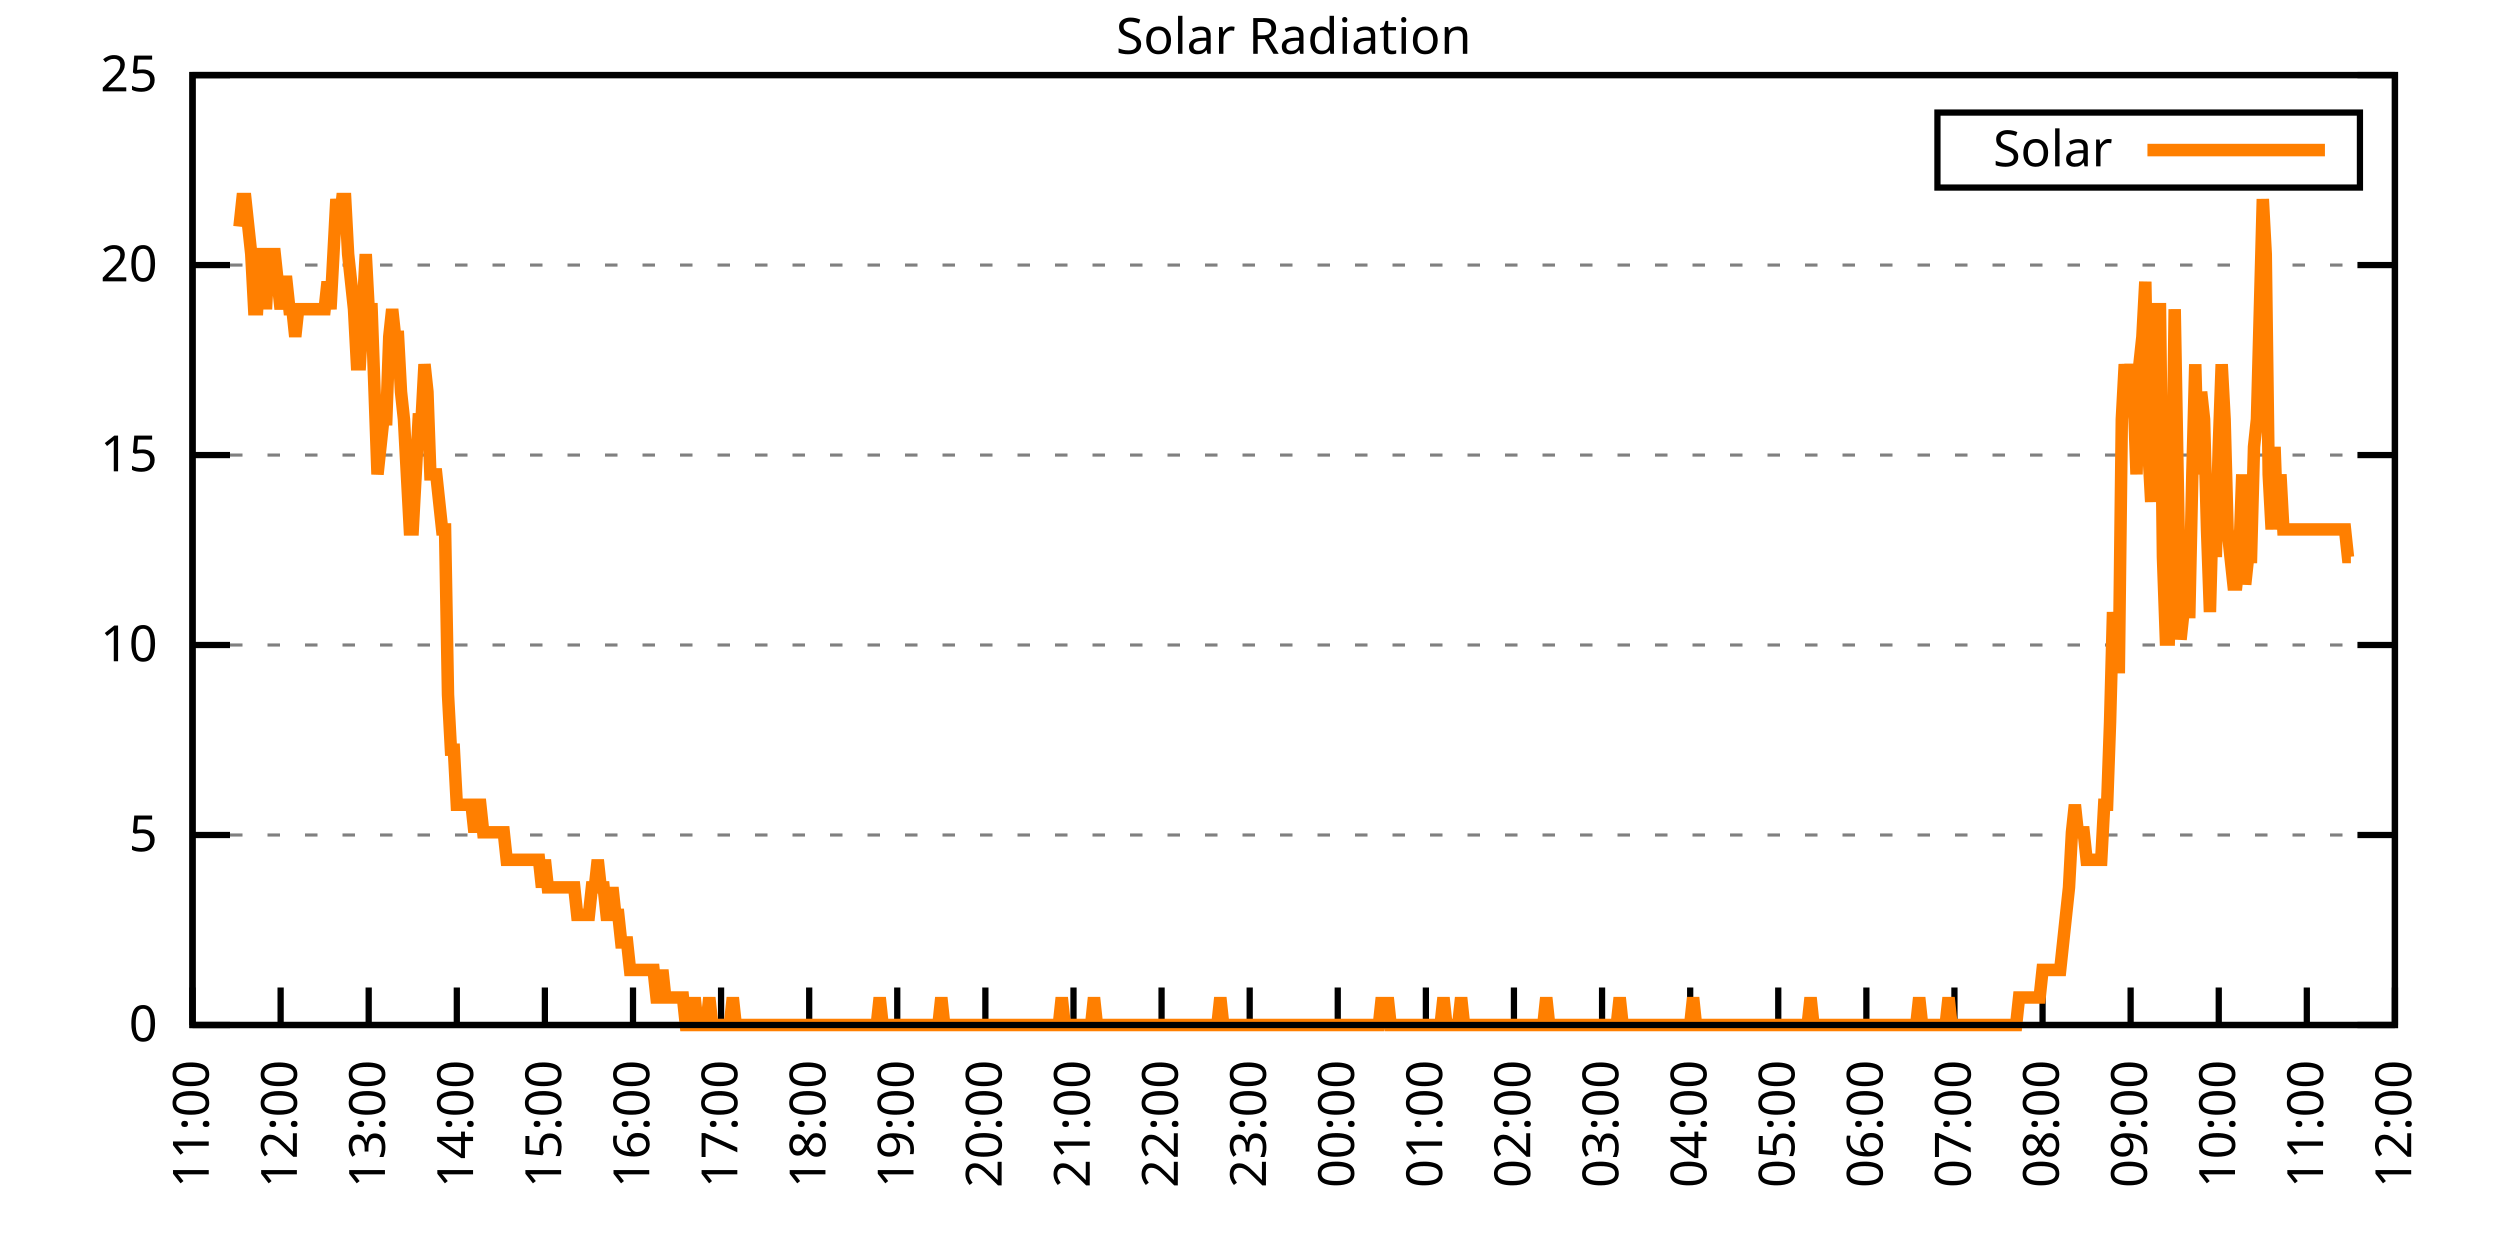
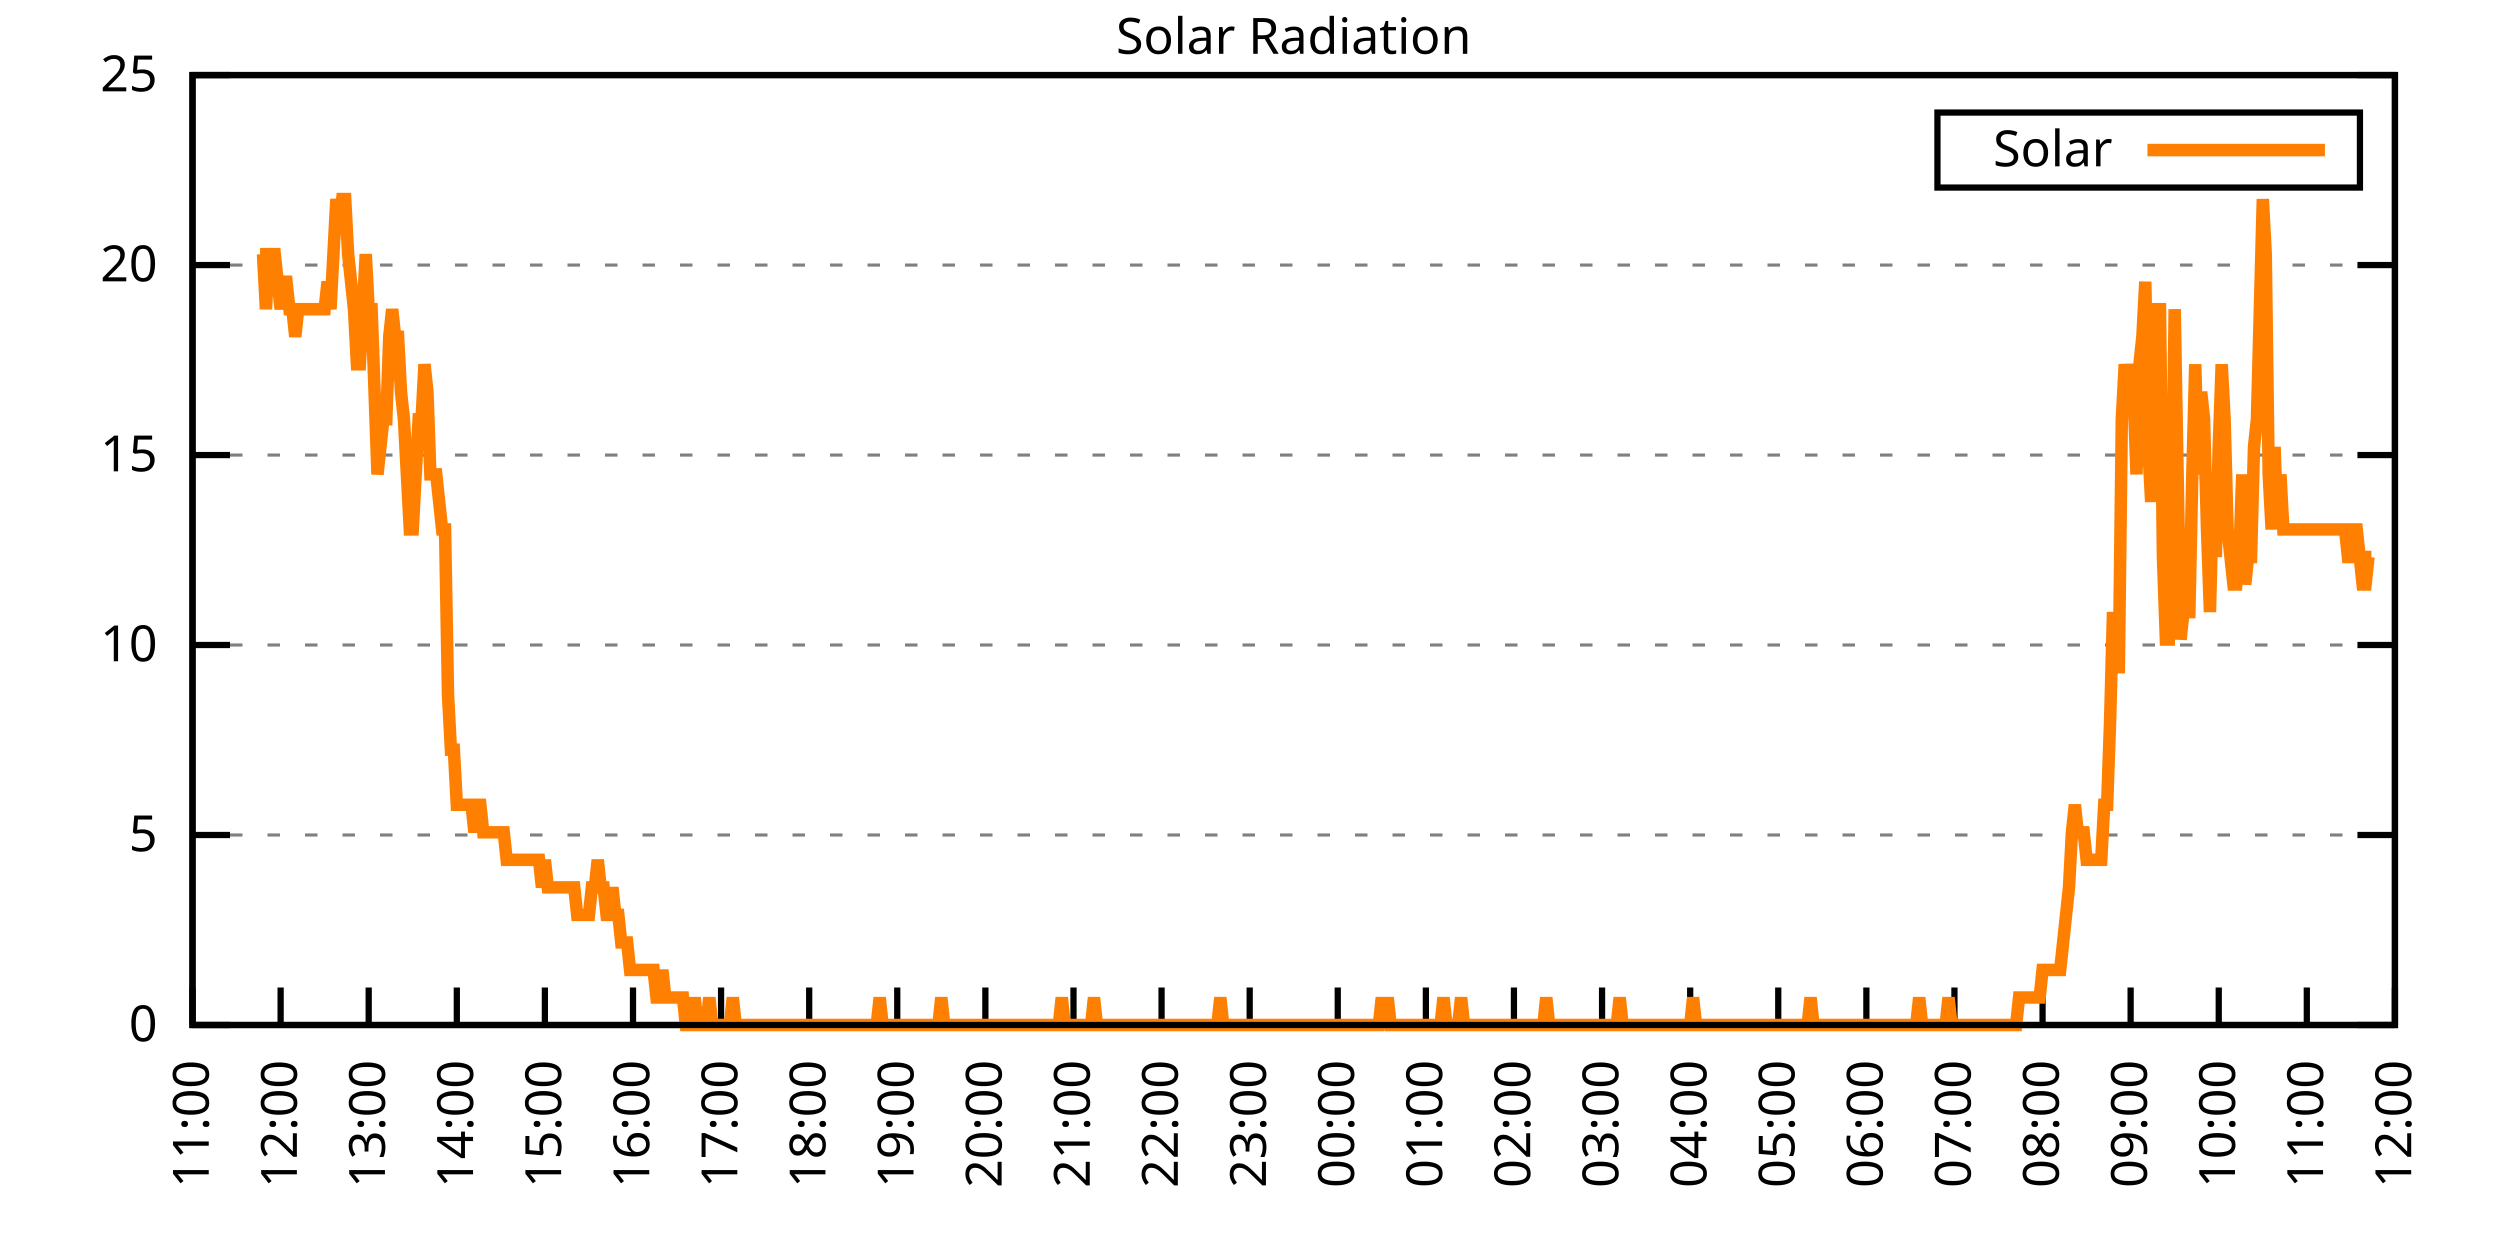
<svg xmlns="http://www.w3.org/2000/svg" xmlns:xlink="http://www.w3.org/1999/xlink" width="400" height="200" viewBox="0 0 400 200">
  <g id="gnuplot_canvas">
    <rect x="0" y="0" width="400" height="200" fill="none" />
    <defs>
      <circle id="gpDot" r="0.5" stroke-width="0.5" stroke="currentColor" />
      <path id="gpPt0" stroke-width="0.333" stroke="currentColor" d="M-1,0 h2 M0,-1 v2" />
      <path id="gpPt1" stroke-width="0.333" stroke="currentColor" d="M-1,-1 L1,1 M1,-1 L-1,1" />
      <path id="gpPt2" stroke-width="0.333" stroke="currentColor" d="M-1,0 L1,0 M0,-1 L0,1 M-1,-1 L1,1 M-1,1 L1,-1" />
      <rect id="gpPt3" stroke-width="0.333" stroke="currentColor" x="-1" y="-1" width="2" height="2" />
      <rect id="gpPt4" stroke-width="0.333" stroke="currentColor" fill="currentColor" x="-1" y="-1" width="2" height="2" />
      <circle id="gpPt5" stroke-width="0.333" stroke="currentColor" cx="0" cy="0" r="1" />
      <use xlink:href="#gpPt5" id="gpPt6" fill="currentColor" stroke="none" />
      <path id="gpPt7" stroke-width="0.333" stroke="currentColor" d="M0,-1.33 L-1.33,0.67 L1.33,0.67 z" />
      <use xlink:href="#gpPt7" id="gpPt8" fill="currentColor" stroke="none" />
      <use xlink:href="#gpPt7" id="gpPt9" stroke="currentColor" transform="rotate(180)" />
      <use xlink:href="#gpPt9" id="gpPt10" fill="currentColor" stroke="none" />
      <use xlink:href="#gpPt3" id="gpPt11" stroke="currentColor" transform="rotate(45)" />
      <use xlink:href="#gpPt11" id="gpPt12" fill="currentColor" stroke="none" />
      <path id="gpPt13" stroke-width="0.333" stroke="currentColor" d="M0,1.330 L1.265,0.411 L0.782,-1.067 L-0.782,-1.076 L-1.265,0.411 z" />
      <use xlink:href="#gpPt13" id="gpPt14" fill="currentColor" stroke="none" />
      <filter id="textbox" filterUnits="objectBoundingBox" x="0" y="0" height="1" width="1">
        <feFlood flood-color="white" flood-opacity="1" result="bgnd" />
        <feComposite in="SourceGraphic" in2="bgnd" operator="atop" />
      </filter>
      <filter id="greybox" filterUnits="objectBoundingBox" x="0" y="0" height="1" width="1">
        <feFlood flood-color="lightgrey" flood-opacity="1" result="grey" />
        <feComposite in="SourceGraphic" in2="grey" operator="atop" />
      </filter>
    </defs>
    <g fill="none" color="white" stroke="currentColor" stroke-width="1.00" stroke-linecap="butt" stroke-linejoin="miter">
</g>
    <g fill="none" color="black" stroke="currentColor" stroke-width="1.00" stroke-linecap="butt" stroke-linejoin="miter">
      <g stroke="none" shape-rendering="crispEdges">
        <polygon fill="rgb(255, 255, 255)" points="30.80,164.00 383.18,164.00 383.18,12.02 30.80,12.02 " />
      </g>
    </g>
    <g fill="none" color="black" stroke="currentColor" stroke-width="1.00" stroke-linecap="butt" stroke-linejoin="miter">
</g>
    <g fill="none" color="black" stroke="black" stroke-width="0.50" stroke-linecap="butt" stroke-linejoin="miter">
</g>
    <g fill="none" color="gray" stroke="currentColor" stroke-width="0.50" stroke-linecap="butt" stroke-linejoin="miter">
      <path stroke="gray" stroke-dasharray="2,4" class="gridline" d="M30.80,164.00 L383.19,164.00  " />
    </g>
    <g fill="none" color="gray" stroke="gray" stroke-width="1.00" stroke-linecap="butt" stroke-linejoin="miter">
</g>
    <g fill="none" color="black" stroke="currentColor" stroke-width="1.00" stroke-linecap="butt" stroke-linejoin="miter">
      <path stroke="black" d="M30.80,164.00 L36.80,164.00 M383.19,164.00 L377.19,164.00  " />
      <g transform="translate(25.20,166.60)" stroke="none" fill="black" font-family="Sans" font-size="8.00" text-anchor="end">
        <text>
          <tspan font-family="Sans"> 0</tspan>
        </text>
      </g>
    </g>
    <g fill="none" color="black" stroke="currentColor" stroke-width="1.00" stroke-linecap="butt" stroke-linejoin="miter">
</g>
    <g fill="none" color="black" stroke="black" stroke-width="0.50" stroke-linecap="butt" stroke-linejoin="miter">
</g>
    <g fill="none" color="gray" stroke="currentColor" stroke-width="0.50" stroke-linecap="butt" stroke-linejoin="miter">
      <path stroke="gray" stroke-dasharray="2,4" class="gridline" d="M30.80,133.60 L383.19,133.60  " />
    </g>
    <g fill="none" color="gray" stroke="gray" stroke-width="1.00" stroke-linecap="butt" stroke-linejoin="miter">
</g>
    <g fill="none" color="black" stroke="currentColor" stroke-width="1.00" stroke-linecap="butt" stroke-linejoin="miter">
      <path stroke="black" d="M30.80,133.60 L36.80,133.60 M383.19,133.60 L377.19,133.60  " />
      <g transform="translate(25.20,136.20)" stroke="none" fill="black" font-family="Sans" font-size="8.00" text-anchor="end">
        <text>
          <tspan font-family="Sans"> 5</tspan>
        </text>
      </g>
    </g>
    <g fill="none" color="black" stroke="currentColor" stroke-width="1.00" stroke-linecap="butt" stroke-linejoin="miter">
</g>
    <g fill="none" color="black" stroke="black" stroke-width="0.50" stroke-linecap="butt" stroke-linejoin="miter">
</g>
    <g fill="none" color="gray" stroke="currentColor" stroke-width="0.50" stroke-linecap="butt" stroke-linejoin="miter">
      <path stroke="gray" stroke-dasharray="2,4" class="gridline" d="M30.80,103.20 L383.19,103.20  " />
    </g>
    <g fill="none" color="gray" stroke="gray" stroke-width="1.00" stroke-linecap="butt" stroke-linejoin="miter">
</g>
    <g fill="none" color="black" stroke="currentColor" stroke-width="1.00" stroke-linecap="butt" stroke-linejoin="miter">
      <path stroke="black" d="M30.80,103.20 L36.80,103.20 M383.19,103.20 L377.19,103.20  " />
      <g transform="translate(25.20,105.80)" stroke="none" fill="black" font-family="Sans" font-size="8.00" text-anchor="end">
        <text>
          <tspan font-family="Sans"> 10</tspan>
        </text>
      </g>
    </g>
    <g fill="none" color="black" stroke="currentColor" stroke-width="1.00" stroke-linecap="butt" stroke-linejoin="miter">
</g>
    <g fill="none" color="black" stroke="black" stroke-width="0.50" stroke-linecap="butt" stroke-linejoin="miter">
</g>
    <g fill="none" color="gray" stroke="currentColor" stroke-width="0.50" stroke-linecap="butt" stroke-linejoin="miter">
      <path stroke="gray" stroke-dasharray="2,4" class="gridline" d="M30.80,72.81 L383.19,72.81  " />
    </g>
    <g fill="none" color="gray" stroke="gray" stroke-width="1.00" stroke-linecap="butt" stroke-linejoin="miter">
</g>
    <g fill="none" color="black" stroke="currentColor" stroke-width="1.00" stroke-linecap="butt" stroke-linejoin="miter">
      <path stroke="black" d="M30.80,72.81 L36.80,72.81 M383.19,72.81 L377.19,72.81  " />
      <g transform="translate(25.20,75.41)" stroke="none" fill="black" font-family="Sans" font-size="8.00" text-anchor="end">
        <text>
          <tspan font-family="Sans"> 15</tspan>
        </text>
      </g>
    </g>
    <g fill="none" color="black" stroke="currentColor" stroke-width="1.00" stroke-linecap="butt" stroke-linejoin="miter">
</g>
    <g fill="none" color="black" stroke="black" stroke-width="0.50" stroke-linecap="butt" stroke-linejoin="miter">
</g>
    <g fill="none" color="gray" stroke="currentColor" stroke-width="0.50" stroke-linecap="butt" stroke-linejoin="miter">
      <path stroke="gray" stroke-dasharray="2,4" class="gridline" d="M30.80,42.41 L383.19,42.41  " />
    </g>
    <g fill="none" color="gray" stroke="gray" stroke-width="1.00" stroke-linecap="butt" stroke-linejoin="miter">
</g>
    <g fill="none" color="black" stroke="currentColor" stroke-width="1.00" stroke-linecap="butt" stroke-linejoin="miter">
      <path stroke="black" d="M30.80,42.41 L36.80,42.41 M383.19,42.41 L377.19,42.41  " />
      <g transform="translate(25.20,45.01)" stroke="none" fill="black" font-family="Sans" font-size="8.00" text-anchor="end">
        <text>
          <tspan font-family="Sans"> 20</tspan>
        </text>
      </g>
    </g>
    <g fill="none" color="black" stroke="currentColor" stroke-width="1.00" stroke-linecap="butt" stroke-linejoin="miter">
</g>
    <g fill="none" color="black" stroke="black" stroke-width="0.50" stroke-linecap="butt" stroke-linejoin="miter">
</g>
    <g fill="none" color="gray" stroke="currentColor" stroke-width="0.50" stroke-linecap="butt" stroke-linejoin="miter">
      <path stroke="gray" stroke-dasharray="2,4" class="gridline" d="M30.80,12.01 L383.19,12.01  " />
    </g>
    <g fill="none" color="gray" stroke="gray" stroke-width="1.00" stroke-linecap="butt" stroke-linejoin="miter">
</g>
    <g fill="none" color="black" stroke="currentColor" stroke-width="1.00" stroke-linecap="butt" stroke-linejoin="miter">
      <path stroke="black" d="M30.80,12.01 L36.80,12.01 M383.19,12.01 L377.19,12.01  " />
      <g transform="translate(25.20,14.61)" stroke="none" fill="black" font-family="Sans" font-size="8.00" text-anchor="end">
        <text>
          <tspan font-family="Sans"> 25</tspan>
        </text>
      </g>
    </g>
    <g fill="none" color="black" stroke="currentColor" stroke-width="1.00" stroke-linecap="butt" stroke-linejoin="miter">
      <path stroke="black" d="M30.80,164.00 L30.80,158.00  " />
      <g transform="translate(33.40,169.60) rotate(270.00)" stroke="none" fill="black" font-family="Sans" font-size="8.00" text-anchor="end">
        <text>
          <tspan font-family="Sans">11:00</tspan>
        </text>
      </g>
    </g>
    <g fill="none" color="black" stroke="currentColor" stroke-width="1.00" stroke-linecap="butt" stroke-linejoin="miter">
      <path stroke="black" d="M44.90,164.00 L44.90,158.00  " />
      <g transform="translate(47.50,169.60) rotate(270.00)" stroke="none" fill="black" font-family="Sans" font-size="8.00" text-anchor="end">
        <text>
          <tspan font-family="Sans">12:00</tspan>
        </text>
      </g>
    </g>
    <g fill="none" color="black" stroke="currentColor" stroke-width="1.00" stroke-linecap="butt" stroke-linejoin="miter">
      <path stroke="black" d="M58.99,164.00 L58.99,158.00  " />
      <g transform="translate(61.59,169.60) rotate(270.00)" stroke="none" fill="black" font-family="Sans" font-size="8.00" text-anchor="end">
        <text>
          <tspan font-family="Sans">13:00</tspan>
        </text>
      </g>
    </g>
    <g fill="none" color="black" stroke="currentColor" stroke-width="1.00" stroke-linecap="butt" stroke-linejoin="miter">
      <path stroke="black" d="M73.09,164.00 L73.09,158.00  " />
      <g transform="translate(75.69,169.60) rotate(270.00)" stroke="none" fill="black" font-family="Sans" font-size="8.00" text-anchor="end">
        <text>
          <tspan font-family="Sans">14:00</tspan>
        </text>
      </g>
    </g>
    <g fill="none" color="black" stroke="currentColor" stroke-width="1.00" stroke-linecap="butt" stroke-linejoin="miter">
      <path stroke="black" d="M87.18,164.00 L87.18,158.00  " />
      <g transform="translate(89.78,169.60) rotate(270.00)" stroke="none" fill="black" font-family="Sans" font-size="8.00" text-anchor="end">
        <text>
          <tspan font-family="Sans">15:00</tspan>
        </text>
      </g>
    </g>
    <g fill="none" color="black" stroke="currentColor" stroke-width="1.00" stroke-linecap="butt" stroke-linejoin="miter">
      <path stroke="black" d="M101.28,164.00 L101.28,158.00  " />
      <g transform="translate(103.88,169.60) rotate(270.00)" stroke="none" fill="black" font-family="Sans" font-size="8.00" text-anchor="end">
        <text>
          <tspan font-family="Sans">16:00</tspan>
        </text>
      </g>
    </g>
    <g fill="none" color="black" stroke="currentColor" stroke-width="1.00" stroke-linecap="butt" stroke-linejoin="miter">
      <path stroke="black" d="M115.37,164.00 L115.37,158.00  " />
      <g transform="translate(117.97,169.60) rotate(270.00)" stroke="none" fill="black" font-family="Sans" font-size="8.00" text-anchor="end">
        <text>
          <tspan font-family="Sans">17:00</tspan>
        </text>
      </g>
    </g>
    <g fill="none" color="black" stroke="currentColor" stroke-width="1.00" stroke-linecap="butt" stroke-linejoin="miter">
      <path stroke="black" d="M129.47,164.00 L129.47,158.00  " />
      <g transform="translate(132.07,169.60) rotate(270.00)" stroke="none" fill="black" font-family="Sans" font-size="8.00" text-anchor="end">
        <text>
          <tspan font-family="Sans">18:00</tspan>
        </text>
      </g>
    </g>
    <g fill="none" color="black" stroke="currentColor" stroke-width="1.00" stroke-linecap="butt" stroke-linejoin="miter">
      <path stroke="black" d="M143.56,164.00 L143.56,158.00  " />
      <g transform="translate(146.16,169.60) rotate(270.00)" stroke="none" fill="black" font-family="Sans" font-size="8.00" text-anchor="end">
        <text>
          <tspan font-family="Sans">19:00</tspan>
        </text>
      </g>
    </g>
    <g fill="none" color="black" stroke="currentColor" stroke-width="1.00" stroke-linecap="butt" stroke-linejoin="miter">
      <path stroke="black" d="M157.66,164.00 L157.66,158.00  " />
      <g transform="translate(160.26,169.60) rotate(270.00)" stroke="none" fill="black" font-family="Sans" font-size="8.00" text-anchor="end">
        <text>
          <tspan font-family="Sans">20:00</tspan>
        </text>
      </g>
    </g>
    <g fill="none" color="black" stroke="currentColor" stroke-width="1.00" stroke-linecap="butt" stroke-linejoin="miter">
      <path stroke="black" d="M171.76,164.00 L171.76,158.00  " />
      <g transform="translate(174.36,169.60) rotate(270.00)" stroke="none" fill="black" font-family="Sans" font-size="8.00" text-anchor="end">
        <text>
          <tspan font-family="Sans">21:00</tspan>
        </text>
      </g>
    </g>
    <g fill="none" color="black" stroke="currentColor" stroke-width="1.00" stroke-linecap="butt" stroke-linejoin="miter">
      <path stroke="black" d="M185.85,164.00 L185.85,158.00  " />
      <g transform="translate(188.45,169.60) rotate(270.00)" stroke="none" fill="black" font-family="Sans" font-size="8.00" text-anchor="end">
        <text>
          <tspan font-family="Sans">22:00</tspan>
        </text>
      </g>
    </g>
    <g fill="none" color="black" stroke="currentColor" stroke-width="1.00" stroke-linecap="butt" stroke-linejoin="miter">
      <path stroke="black" d="M199.95,164.00 L199.95,158.00  " />
      <g transform="translate(202.55,169.60) rotate(270.00)" stroke="none" fill="black" font-family="Sans" font-size="8.00" text-anchor="end">
        <text>
          <tspan font-family="Sans">23:00</tspan>
        </text>
      </g>
    </g>
    <g fill="none" color="black" stroke="currentColor" stroke-width="1.00" stroke-linecap="butt" stroke-linejoin="miter">
      <path stroke="black" d="M214.04,164.00 L214.04,158.00  " />
      <g transform="translate(216.64,169.60) rotate(270.00)" stroke="none" fill="black" font-family="Sans" font-size="8.00" text-anchor="end">
        <text>
          <tspan font-family="Sans">00:00</tspan>
        </text>
      </g>
    </g>
    <g fill="none" color="black" stroke="currentColor" stroke-width="1.00" stroke-linecap="butt" stroke-linejoin="miter">
      <path stroke="black" d="M228.14,164.00 L228.14,158.00  " />
      <g transform="translate(230.74,169.60) rotate(270.00)" stroke="none" fill="black" font-family="Sans" font-size="8.00" text-anchor="end">
        <text>
          <tspan font-family="Sans">01:00</tspan>
        </text>
      </g>
    </g>
    <g fill="none" color="black" stroke="currentColor" stroke-width="1.00" stroke-linecap="butt" stroke-linejoin="miter">
      <path stroke="black" d="M242.23,164.00 L242.23,158.00  " />
      <g transform="translate(244.83,169.60) rotate(270.00)" stroke="none" fill="black" font-family="Sans" font-size="8.00" text-anchor="end">
        <text>
          <tspan font-family="Sans">02:00</tspan>
        </text>
      </g>
    </g>
    <g fill="none" color="black" stroke="currentColor" stroke-width="1.00" stroke-linecap="butt" stroke-linejoin="miter">
      <path stroke="black" d="M256.33,164.00 L256.33,158.00  " />
      <g transform="translate(258.93,169.60) rotate(270.00)" stroke="none" fill="black" font-family="Sans" font-size="8.00" text-anchor="end">
        <text>
          <tspan font-family="Sans">03:00</tspan>
        </text>
      </g>
    </g>
    <g fill="none" color="black" stroke="currentColor" stroke-width="1.00" stroke-linecap="butt" stroke-linejoin="miter">
      <path stroke="black" d="M270.43,164.00 L270.43,158.00  " />
      <g transform="translate(273.03,169.60) rotate(270.00)" stroke="none" fill="black" font-family="Sans" font-size="8.00" text-anchor="end">
        <text>
          <tspan font-family="Sans">04:00</tspan>
        </text>
      </g>
    </g>
    <g fill="none" color="black" stroke="currentColor" stroke-width="1.00" stroke-linecap="butt" stroke-linejoin="miter">
      <path stroke="black" d="M284.52,164.00 L284.52,158.00  " />
      <g transform="translate(287.12,169.60) rotate(270.00)" stroke="none" fill="black" font-family="Sans" font-size="8.00" text-anchor="end">
        <text>
          <tspan font-family="Sans">05:00</tspan>
        </text>
      </g>
    </g>
    <g fill="none" color="black" stroke="currentColor" stroke-width="1.00" stroke-linecap="butt" stroke-linejoin="miter">
      <path stroke="black" d="M298.62,164.00 L298.62,158.00  " />
      <g transform="translate(301.22,169.60) rotate(270.00)" stroke="none" fill="black" font-family="Sans" font-size="8.00" text-anchor="end">
        <text>
          <tspan font-family="Sans">06:00</tspan>
        </text>
      </g>
    </g>
    <g fill="none" color="black" stroke="currentColor" stroke-width="1.00" stroke-linecap="butt" stroke-linejoin="miter">
      <path stroke="black" d="M312.71,164.00 L312.71,158.00  " />
      <g transform="translate(315.31,169.60) rotate(270.00)" stroke="none" fill="black" font-family="Sans" font-size="8.00" text-anchor="end">
        <text>
          <tspan font-family="Sans">07:00</tspan>
        </text>
      </g>
    </g>
    <g fill="none" color="black" stroke="currentColor" stroke-width="1.00" stroke-linecap="butt" stroke-linejoin="miter">
      <path stroke="black" d="M326.81,164.00 L326.81,158.00  " />
      <g transform="translate(329.41,169.60) rotate(270.00)" stroke="none" fill="black" font-family="Sans" font-size="8.00" text-anchor="end">
        <text>
          <tspan font-family="Sans">08:00</tspan>
        </text>
      </g>
    </g>
    <g fill="none" color="black" stroke="currentColor" stroke-width="1.00" stroke-linecap="butt" stroke-linejoin="miter">
      <path stroke="black" d="M340.90,164.00 L340.90,158.00  " />
      <g transform="translate(343.50,169.60) rotate(270.00)" stroke="none" fill="black" font-family="Sans" font-size="8.00" text-anchor="end">
        <text>
          <tspan font-family="Sans">09:00</tspan>
        </text>
      </g>
    </g>
    <g fill="none" color="black" stroke="currentColor" stroke-width="1.00" stroke-linecap="butt" stroke-linejoin="miter">
      <path stroke="black" d="M355.00,164.00 L355.00,158.00  " />
      <g transform="translate(357.60,169.60) rotate(270.00)" stroke="none" fill="black" font-family="Sans" font-size="8.00" text-anchor="end">
        <text>
          <tspan font-family="Sans">10:00</tspan>
        </text>
      </g>
    </g>
    <g fill="none" color="black" stroke="currentColor" stroke-width="1.00" stroke-linecap="butt" stroke-linejoin="miter">
      <path stroke="black" d="M369.09,164.00 L369.09,158.00  " />
      <g transform="translate(371.69,169.60) rotate(270.00)" stroke="none" fill="black" font-family="Sans" font-size="8.00" text-anchor="end">
        <text>
          <tspan font-family="Sans">11:00</tspan>
        </text>
      </g>
    </g>
    <g fill="none" color="black" stroke="currentColor" stroke-width="1.00" stroke-linecap="butt" stroke-linejoin="miter">
      <path stroke="black" d="M383.19,164.00 L383.19,158.00  " />
      <g transform="translate(385.79,169.60) rotate(270.00)" stroke="none" fill="black" font-family="Sans" font-size="8.00" text-anchor="end">
        <text>
          <tspan font-family="Sans">12:00</tspan>
        </text>
      </g>
    </g>
    <g fill="none" color="black" stroke="currentColor" stroke-width="1.00" stroke-linecap="butt" stroke-linejoin="miter">
</g>
    <g fill="none" color="black" stroke="currentColor" stroke-width="1.00" stroke-linecap="butt" stroke-linejoin="miter">
      <path stroke="black" d="M30.80,12.01 L30.80,164.00 L383.19,164.00 L383.19,12.01 L30.80,12.01 Z  " />
    </g>
    <g fill="none" color="black" stroke="currentColor" stroke-width="1.00" stroke-linecap="butt" stroke-linejoin="miter">
</g>
    <g fill="none" color="black" stroke="currentColor" stroke-width="1.00" stroke-linecap="butt" stroke-linejoin="miter">
      <path stroke="black" d="M309.99,30.01 L309.99,18.01 L377.59,18.01 L377.59,30.01 L309.99,30.01 Z  " />
    </g>
    <g id="Solar_Radiation_plot_1">
      <g fill="none" color="white" stroke="black" stroke-width="2.00" stroke-linecap="butt" stroke-linejoin="miter">
</g>
      <g fill="none" color="black" stroke="currentColor" stroke-width="2.00" stroke-linecap="butt" stroke-linejoin="miter">
        <g transform="translate(337.99,26.61)" stroke="none" fill="black" font-family="Sans" font-size="8.00" text-anchor="end">
          <text>
            <tspan font-family="Sans">Solar</tspan>
          </text>
        </g>
      </g>
      <g fill="none" color="black" stroke="currentColor" stroke-width="2.00" stroke-linecap="butt" stroke-linejoin="miter">
-         <path stroke="rgb(255, 127,   0)" d="M343.59,24.01 L371.99,24.01 M38.32,36.26 L38.79,31.85 L39.26,31.85 L39.73,36.26 L40.20,40.66 L40.67,49.47   L41.14,49.47 L41.61,40.66 L42.08,40.66 L42.55,49.47 L43.02,40.66 L43.49,40.66 L43.96,40.66 L44.43,45.07   L44.90,49.47 L45.37,45.07 L45.84,45.07 L46.31,49.47 L46.78,49.47 L47.24,53.88 L47.71,49.47 L48.18,49.47   L48.65,49.47 L49.12,49.47 L49.59,49.47 L50.06,49.47 L50.53,49.47 L51.00,49.47 L51.47,49.47 L51.94,49.47   L52.41,45.07 L52.88,49.47 L53.35,40.66 L53.82,31.85 L54.29,36.26 L54.76,31.85 L55.23,31.85 L55.70,40.66   L56.17,45.07 L56.64,49.47 L57.11,58.28 L57.58,58.28 L58.05,49.47 L58.52,40.66 L58.99,49.47 L59.46,49.47   L59.93,62.69 L60.40,75.90 L60.87,71.50 L61.34,67.09 L61.81,67.09 L62.28,53.88 L62.75,49.47 L63.22,53.88   L63.69,53.88 L64.16,62.69 L64.63,67.09 L65.10,75.90 L65.57,84.71 L66.04,84.71 L66.51,75.90 L66.98,67.09   L67.45,67.09 L67.92,58.28 L68.39,62.69 L68.86,75.90 L69.33,75.90 L69.80,75.90 L70.27,80.31 L70.74,84.71   L71.21,84.71 L71.68,111.14 L72.15,119.95 L72.62,119.95 L73.09,128.76 L73.56,128.76 L74.03,128.76 L74.50,128.76   L74.97,128.76 L75.44,128.76 L75.91,133.17 L76.38,128.76 L76.85,128.76 L77.32,133.17 L77.79,133.17 L78.26,133.17   L78.73,133.17 L79.19,133.17 L79.66,133.17 L80.13,133.17 L80.60,133.17 L81.07,137.57 L81.54,137.57 L82.01,137.57   L82.48,137.57 L82.95,137.57 L83.42,137.57 L83.89,137.57 L84.36,137.57 L84.83,137.57 L85.30,137.57 L85.77,137.57   L86.24,137.57 L86.71,141.98 L87.18,137.57 L87.65,141.98 L88.12,141.98 L88.59,141.98 L89.06,141.98 L89.53,141.98   L90.00,141.98 L90.47,141.98 L90.94,141.98 L91.41,141.98 L91.88,141.98 L92.35,146.38 L92.82,146.38 L93.29,146.38   L93.76,146.38 L94.23,146.38 L94.70,141.98 L95.17,141.98 L95.64,137.57 L96.11,141.98 L96.58,141.98 L97.05,146.38   L97.52,146.38 L97.99,141.98 L98.46,146.38 L98.93,146.38 L99.40,150.79 L99.87,150.79 L100.34,150.79 L100.81,155.19   L101.28,155.19 L101.75,155.19 L102.22,155.19 L102.69,155.19 L103.16,155.19 L103.63,155.19 L104.10,155.19 L104.57,155.19   L105.04,159.60 L105.51,159.60 L105.98,155.19 L106.45,159.60 L106.92,159.60 L107.39,159.60 L107.86,159.60 L108.33,159.60   L108.80,159.60 L109.27,159.60 L109.74,164.00 L110.21,164.00 L110.68,164.00 L111.14,159.60 L111.61,164.00 L112.08,164.00   L112.55,164.00 L113.02,164.00 L113.49,159.60 L113.96,164.00 L114.43,164.00 L114.90,164.00 L115.37,164.00 L115.84,164.00   L116.31,164.00 L116.78,164.00 L117.25,159.60 L117.72,164.00 L118.19,164.00 L118.66,164.00 L119.13,164.00 L119.60,164.00   L120.07,164.00 L120.54,164.00 L121.01,164.00 L121.48,164.00 L121.95,164.00 L122.42,164.00 L122.89,164.00 L123.36,164.00   L123.83,164.00 L124.30,164.00 L124.77,164.00 L125.24,164.00 L125.71,164.00 L126.18,164.00 L126.65,164.00 L127.12,164.00   L127.59,164.00 L128.06,164.00 L128.53,164.00 L129.00,164.00 L129.47,164.00 L129.94,164.00 L130.41,164.00 L130.88,164.00   L131.35,164.00 L131.82,164.00 L132.29,164.00 L132.76,164.00 L133.23,164.00 L133.70,164.00 L134.17,164.00 L134.64,164.00   L135.11,164.00 L135.58,164.00 L136.05,164.00 L136.52,164.00 L136.99,164.00 L137.46,164.00 L137.93,164.00 L138.40,164.00   L138.87,164.00 L139.34,164.00 L139.81,164.00 L140.28,164.00 L140.75,159.60 L141.22,164.00 L141.69,164.00 L142.16,164.00   L142.63,164.00 L143.09,164.00 L143.56,164.00 L144.03,164.00 L144.50,164.00 L144.97,164.00 L145.44,164.00 L145.91,164.00   L146.38,164.00 L146.85,164.00 L147.32,164.00 L147.79,164.00 L148.26,164.00 L148.73,164.00 L149.20,164.00 L149.67,164.00   L150.14,164.00 L150.61,159.60 L151.08,164.00 L151.55,164.00 L152.02,164.00 L152.49,164.00 L152.96,164.00 L153.43,164.00   L153.90,164.00 L154.37,164.00 L154.84,164.00 L155.31,164.00 L155.78,164.00 L156.25,164.00 L156.72,164.00 L157.19,164.00   L157.66,164.00 L158.13,164.00 L158.60,164.00 L159.07,164.00 L159.54,164.00 L160.01,164.00 L160.48,164.00 L160.95,164.00   L161.42,164.00 L161.89,164.00 L162.36,164.00 L162.83,164.00 L163.30,164.00 L163.77,164.00 L164.24,164.00 L164.71,164.00   L165.18,164.00 L165.65,164.00 L166.12,164.00 L166.59,164.00 L167.06,164.00 L167.53,164.00 L168.00,164.00 L168.47,164.00   L168.94,164.00 L169.41,164.00 L169.88,159.60 L170.35,164.00 L170.82,164.00 L171.29,164.00 L171.76,164.00 L172.23,164.00   L172.70,164.00 L173.17,164.00 L173.64,164.00 L174.11,164.00 L174.58,164.00 L175.04,159.60 L175.51,164.00 L175.98,164.00   L176.45,164.00 L176.92,164.00 L177.39,164.00 L177.86,164.00 L178.33,164.00 L178.80,164.00 L179.27,164.00 L179.74,164.00   L180.21,164.00 L180.68,164.00 L181.15,164.00 L181.62,164.00 L182.09,164.00 L182.56,164.00 L183.03,164.00 L183.50,164.00   L183.97,164.00 L184.44,164.00 L184.91,164.00 L185.38,164.00 L185.85,164.00 L186.32,164.00 L186.79,164.00 L187.26,164.00   L187.73,164.00 L188.20,164.00 L188.67,164.00 L189.14,164.00 L189.61,164.00 L190.08,164.00 L190.55,164.00 L191.02,164.00   L191.49,164.00 L191.96,164.00 L192.43,164.00 L192.90,164.00 L193.37,164.00 L193.84,164.00 L194.31,164.00 L194.78,164.00   L195.25,159.60 L195.72,164.00 L196.19,164.00 L196.66,164.00 L197.13,164.00 L197.60,164.00 L198.07,164.00 L198.54,164.00   L199.01,164.00 L199.48,164.00 L199.95,164.00 L200.42,164.00 L200.89,164.00 L201.36,164.00 L201.83,164.00 L202.30,164.00   L202.77,164.00 L203.24,164.00 L203.71,164.00 L204.18,164.00 L204.65,164.00 L205.12,164.00 L205.59,164.00 L206.06,164.00   L206.53,164.00 L207.00,164.00 L207.46,164.00 L207.93,164.00 L208.40,164.00 L208.87,164.00 L209.34,164.00 L209.81,164.00   L210.28,164.00 L210.75,164.00 L211.22,164.00 L211.69,164.00 L212.16,164.00 L212.63,164.00 L213.10,164.00 L213.57,164.00   L214.04,164.00 L214.51,164.00 L214.98,164.00 L215.45,164.00 L215.92,164.00 L216.39,164.00 L216.86,164.00 L217.33,164.00   L217.80,164.00 L218.27,164.00 L218.74,164.00 L219.21,164.00 L219.68,164.00 L220.15,164.00 L220.62,164.00 L221.09,159.60   L221.56,164.00 L222.03,159.60 L222.50,164.00 L222.97,164.00 L223.44,164.00 L223.91,164.00 L224.38,164.00 L224.85,164.00   L225.32,164.00 L225.79,164.00 L226.26,164.00 L226.73,164.00 L227.20,164.00 L227.67,164.00 L228.14,164.00 L228.61,164.00   L229.08,164.00 L229.55,164.00 L230.02,164.00 L230.49,164.00 L230.96,159.60 L231.43,164.00 L231.90,164.00 L232.37,164.00   L232.84,164.00 L233.31,164.00 L233.78,159.60 L234.25,164.00 L234.72,164.00 L235.19,164.00 L235.66,164.00 L236.13,164.00   L236.60,164.00 L237.07,164.00 L237.54,164.00 L238.01,164.00 L238.48,164.00 L238.95,164.00 L239.41,164.00 L239.88,164.00   L240.35,164.00 L240.82,164.00 L241.29,164.00 L241.76,164.00 L242.23,164.00 L242.70,164.00 L243.17,164.00 L243.64,164.00   L244.11,164.00 L244.58,164.00 L245.05,164.00 L245.52,164.00 L245.99,164.00 L246.46,164.00 L246.93,164.00 L247.40,159.60   L247.87,164.00 L248.34,164.00 L248.81,164.00 L249.28,164.00 L249.75,164.00 L250.22,164.00 L250.69,164.00 L251.16,164.00   L251.63,164.00 L252.10,164.00 L252.57,164.00 L253.04,164.00 L253.51,164.00 L253.98,164.00 L254.45,164.00 L254.92,164.00   L255.39,164.00 L255.86,164.00 L256.33,164.00 L256.80,164.00 L257.27,164.00 L257.74,164.00 L258.21,164.00 L258.68,164.00   L259.15,159.60 L259.62,164.00 L260.09,164.00 L260.56,164.00 L261.03,164.00 L261.50,164.00 L261.97,164.00 L262.44,164.00   L262.91,164.00 L263.38,164.00 L263.85,164.00 L264.32,164.00 L264.79,164.00 L265.26,164.00 L265.73,164.00 L266.20,164.00   L266.67,164.00 L267.14,164.00 L267.61,164.00 L268.08,164.00 L268.55,164.00 L269.02,164.00 L269.49,164.00 L269.96,164.00   L270.43,164.00 L270.90,159.60 L271.36,164.00 L271.83,164.00 L272.30,164.00 L272.77,164.00 L273.24,164.00 L273.71,164.00   L274.18,164.00 L274.65,164.00 L275.12,164.00 L275.59,164.00 L276.06,164.00 L276.53,164.00 L277.00,164.00 L277.47,164.00   L277.94,164.00 L278.41,164.00 L278.88,164.00 L279.35,164.00 L279.82,164.00 L280.29,164.00 L280.76,164.00 L281.23,164.00   L281.70,164.00 L282.17,164.00 L282.64,164.00 L283.11,164.00 L283.58,164.00 L284.05,164.00 L284.52,164.00 L284.99,164.00   L285.46,164.00 L285.93,164.00 L286.40,164.00 L286.87,164.00 L287.34,164.00 L287.81,164.00 L288.28,164.00 L288.75,164.00   L289.22,164.00 L289.69,159.60 L290.16,164.00 L290.63,164.00 L291.10,164.00 L291.57,164.00 L292.04,164.00 L292.51,164.00   L292.98,164.00 L293.45,164.00 L293.92,164.00 L294.39,164.00 L294.86,164.00 L295.33,164.00 L295.80,164.00 L296.27,164.00   L296.74,164.00 L297.21,164.00 L297.68,164.00 L298.15,164.00 L298.62,164.00 L299.09,164.00 L299.56,164.00 L300.03,164.00   L300.50,164.00 L300.97,164.00 L301.44,164.00 L301.91,164.00 L302.38,164.00 L302.85,164.00 L303.31,164.00 L303.78,164.00   L304.25,164.00 L304.72,164.00 L305.19,164.00 L305.66,164.00 L306.13,164.00 L306.60,164.00 L307.07,159.60 L307.54,164.00   L308.01,164.00 L308.48,164.00 L308.95,164.00 L309.42,164.00 L309.89,164.00 L310.36,164.00 L310.83,164.00 L311.30,164.00   L311.77,159.60 L312.24,164.00 L312.71,164.00 L313.18,164.00 L313.65,164.00 L314.12,164.00 L314.59,164.00 L315.06,164.00   L315.53,164.00 L316.00,164.00 L316.47,164.00 L316.94,164.00 L317.41,164.00 L317.88,164.00 L318.35,164.00 L318.82,164.00   L319.29,164.00 L319.76,164.00 L320.23,164.00 L320.70,164.00 L321.17,164.00 L321.64,164.00 L322.11,164.00 L322.58,164.00   L323.05,159.60 L323.52,159.60 L323.99,159.60 L324.46,159.60 L324.93,159.60 L325.40,159.60 L325.87,159.60 L326.34,159.60   L326.81,155.19 L327.28,155.19 L327.75,155.19 L328.22,155.19 L328.69,155.19 L329.16,155.19 L329.63,155.19 L330.10,150.79   L330.57,146.38 L331.04,141.98 L331.51,133.17 L331.98,128.76 L332.45,133.17 L332.92,133.17 L333.39,133.17 L333.86,137.57   L334.33,137.57 L334.80,137.57 L335.26,137.57 L335.73,137.57 L336.20,137.57 L336.67,128.76 L337.14,128.76 L337.61,115.55   L338.08,97.93 L338.55,106.74 L339.02,106.74 L339.49,67.09 L339.96,58.28 L340.43,62.69 L340.90,58.28 L341.37,62.69   L341.84,75.90 L342.31,58.28 L342.78,53.88 L343.25,45.07 L343.72,71.50 L344.19,80.31 L344.66,62.69 L345.13,49.47   L345.60,49.47 L346.07,89.12 L346.54,102.33 L347.01,102.33 L347.48,84.71 L347.95,49.47 L348.42,75.90 L348.89,102.33   L349.36,97.93 L349.83,97.93 L350.30,97.93 L350.77,75.90 L351.24,58.28 L351.71,75.90 L352.18,62.69 L352.65,67.09   L353.12,84.71 L353.59,97.93 L354.06,80.31 L354.53,89.12 L355.00,71.50 L355.47,58.28 L355.94,67.09 L356.41,84.71   L356.88,89.12 L357.35,93.52 L357.82,93.52 L358.29,89.12 L358.76,75.90 L359.23,93.52 L359.70,89.12 L360.17,89.12   L360.64,71.50 L361.11,67.09 L361.58,49.47 L362.05,31.85 L362.52,40.66 L362.99,75.90 L363.46,84.71 L363.93,71.50   L364.40,84.71 L364.87,75.90 L365.34,84.71 L365.81,84.71 L366.28,84.71 L366.75,84.71 L367.21,84.71 L367.68,84.71   L368.15,84.71 L368.62,84.71 L369.09,84.71 L369.56,84.71 L370.03,84.71 L370.50,84.71 L370.97,84.71 L371.44,84.71   L371.91,84.71 L372.38,84.71 L372.85,84.71 L373.32,84.71 L373.79,84.71 L374.26,84.71 L374.73,84.71 L375.20,84.71   L375.67,89.12 L376.14,89.12  " />
+         <path stroke="rgb(255, 127,   0)" d="M343.59,24.01 L371.99,24.01 M41.61,40.66 L42.08,40.66 L42.55,49.47 L43.02,40.66 L43.49,40.66 L43.96,40.66   L44.43,45.07 L44.90,49.47 L45.37,45.07 L45.84,45.07 L46.31,49.47 L46.78,49.47 L47.24,53.88 L47.71,49.47   L48.18,49.47 L48.65,49.47 L49.12,49.47 L49.59,49.47 L50.06,49.47 L50.53,49.47 L51.00,49.47 L51.47,49.47   L51.94,49.47 L52.41,45.07 L52.88,49.47 L53.35,40.66 L53.82,31.85 L54.29,36.26 L54.76,31.85 L55.23,31.85   L55.70,40.66 L56.17,45.07 L56.64,49.47 L57.11,58.28 L57.58,58.28 L58.05,49.47 L58.52,40.66 L58.99,49.47   L59.46,49.47 L59.93,62.69 L60.40,75.90 L60.87,71.50 L61.34,67.09 L61.81,67.09 L62.28,53.88 L62.75,49.47   L63.22,53.88 L63.69,53.88 L64.16,62.69 L64.63,67.09 L65.10,75.90 L65.57,84.71 L66.04,84.71 L66.51,75.90   L66.98,67.09 L67.45,67.09 L67.92,58.28 L68.39,62.69 L68.86,75.90 L69.33,75.90 L69.80,75.90 L70.27,80.31   L70.74,84.71 L71.21,84.71 L71.68,111.14 L72.15,119.95 L72.62,119.95 L73.09,128.76 L73.56,128.76 L74.03,128.76   L74.50,128.76 L74.97,128.76 L75.44,128.76 L75.91,133.17 L76.38,128.76 L76.85,128.76 L77.32,133.17 L77.79,133.17   L78.26,133.17 L78.73,133.17 L79.19,133.17 L79.66,133.17 L80.13,133.17 L80.60,133.17 L81.07,137.57 L81.54,137.57   L82.01,137.57 L82.48,137.57 L82.95,137.57 L83.42,137.57 L83.89,137.57 L84.36,137.57 L84.83,137.57 L85.30,137.57   L85.77,137.57 L86.24,137.57 L86.71,141.98 L87.18,137.57 L87.65,141.98 L88.12,141.98 L88.59,141.98 L89.06,141.98   L89.53,141.98 L90.00,141.98 L90.47,141.98 L90.94,141.98 L91.41,141.98 L91.88,141.98 L92.35,146.38 L92.82,146.38   L93.29,146.38 L93.76,146.38 L94.23,146.38 L94.70,141.98 L95.17,141.98 L95.64,137.57 L96.11,141.98 L96.58,141.98   L97.05,146.38 L97.52,146.38 L97.99,141.98 L98.46,146.38 L98.93,146.38 L99.40,150.79 L99.87,150.79 L100.34,150.79   L100.81,155.19 L101.28,155.19 L101.75,155.19 L102.22,155.19 L102.69,155.19 L103.16,155.19 L103.63,155.19 L104.10,155.19   L104.57,155.19 L105.04,159.60 L105.51,159.60 L105.98,155.19 L106.45,159.60 L106.92,159.60 L107.39,159.60 L107.86,159.60   L108.33,159.60 L108.80,159.60 L109.27,159.60 L109.74,164.00 L110.21,164.00 L110.68,164.00 L111.14,159.60 L111.61,164.00   L112.08,164.00 L112.55,164.00 L113.02,164.00 L113.49,159.60 L113.96,164.00 L114.43,164.00 L114.90,164.00 L115.37,164.00   L115.84,164.00 L116.31,164.00 L116.78,164.00 L117.25,159.60 L117.72,164.00 L118.19,164.00 L118.66,164.00 L119.13,164.00   L119.60,164.00 L120.07,164.00 L120.54,164.00 L121.01,164.00 L121.48,164.00 L121.95,164.00 L122.42,164.00 L122.89,164.00   L123.36,164.00 L123.83,164.00 L124.30,164.00 L124.77,164.00 L125.24,164.00 L125.71,164.00 L126.18,164.00 L126.65,164.00   L127.12,164.00 L127.59,164.00 L128.06,164.00 L128.53,164.00 L129.00,164.00 L129.47,164.00 L129.94,164.00 L130.41,164.00   L130.88,164.00 L131.35,164.00 L131.82,164.00 L132.29,164.00 L132.76,164.00 L133.23,164.00 L133.70,164.00 L134.17,164.00   L134.64,164.00 L135.11,164.00 L135.58,164.00 L136.05,164.00 L136.52,164.00 L136.99,164.00 L137.46,164.00 L137.93,164.00   L138.40,164.00 L138.87,164.00 L139.34,164.00 L139.81,164.00 L140.28,164.00 L140.75,159.60 L141.22,164.00 L141.69,164.00   L142.16,164.00 L142.63,164.00 L143.09,164.00 L143.56,164.00 L144.03,164.00 L144.50,164.00 L144.97,164.00 L145.44,164.00   L145.91,164.00 L146.38,164.00 L146.85,164.00 L147.32,164.00 L147.79,164.00 L148.26,164.00 L148.73,164.00 L149.20,164.00   L149.67,164.00 L150.14,164.00 L150.61,159.60 L151.08,164.00 L151.55,164.00 L152.02,164.00 L152.49,164.00 L152.96,164.00   L153.43,164.00 L153.90,164.00 L154.37,164.00 L154.84,164.00 L155.31,164.00 L155.78,164.00 L156.25,164.00 L156.72,164.00   L157.19,164.00 L157.66,164.00 L158.13,164.00 L158.60,164.00 L159.07,164.00 L159.54,164.00 L160.01,164.00 L160.48,164.00   L160.95,164.00 L161.42,164.00 L161.89,164.00 L162.36,164.00 L162.83,164.00 L163.30,164.00 L163.77,164.00 L164.24,164.00   L164.71,164.00 L165.18,164.00 L165.65,164.00 L166.12,164.00 L166.59,164.00 L167.06,164.00 L167.53,164.00 L168.00,164.00   L168.47,164.00 L168.94,164.00 L169.41,164.00 L169.88,159.60 L170.35,164.00 L170.82,164.00 L171.29,164.00 L171.76,164.00   L172.23,164.00 L172.70,164.00 L173.17,164.00 L173.64,164.00 L174.11,164.00 L174.58,164.00 L175.04,159.60 L175.51,164.00   L175.98,164.00 L176.45,164.00 L176.92,164.00 L177.39,164.00 L177.86,164.00 L178.33,164.00 L178.80,164.00 L179.27,164.00   L179.74,164.00 L180.21,164.00 L180.68,164.00 L181.15,164.00 L181.62,164.00 L182.09,164.00 L182.56,164.00 L183.03,164.00   L183.50,164.00 L183.97,164.00 L184.44,164.00 L184.91,164.00 L185.38,164.00 L185.85,164.00 L186.32,164.00 L186.79,164.00   L187.26,164.00 L187.73,164.00 L188.20,164.00 L188.67,164.00 L189.14,164.00 L189.61,164.00 L190.08,164.00 L190.55,164.00   L191.02,164.00 L191.49,164.00 L191.96,164.00 L192.43,164.00 L192.90,164.00 L193.37,164.00 L193.84,164.00 L194.31,164.00   L194.78,164.00 L195.25,159.60 L195.72,164.00 L196.19,164.00 L196.66,164.00 L197.13,164.00 L197.60,164.00 L198.07,164.00   L198.54,164.00 L199.01,164.00 L199.48,164.00 L199.95,164.00 L200.42,164.00 L200.89,164.00 L201.36,164.00 L201.83,164.00   L202.30,164.00 L202.77,164.00 L203.24,164.00 L203.71,164.00 L204.18,164.00 L204.65,164.00 L205.12,164.00 L205.59,164.00   L206.06,164.00 L206.53,164.00 L207.00,164.00 L207.46,164.00 L207.93,164.00 L208.40,164.00 L208.87,164.00 L209.34,164.00   L209.81,164.00 L210.28,164.00 L210.75,164.00 L211.22,164.00 L211.69,164.00 L212.16,164.00 L212.63,164.00 L213.10,164.00   L213.57,164.00 L214.04,164.00 L214.51,164.00 L214.98,164.00 L215.45,164.00 L215.92,164.00 L216.39,164.00 L216.86,164.00   L217.33,164.00 L217.80,164.00 L218.27,164.00 L218.74,164.00 L219.21,164.00 L219.68,164.00 L220.15,164.00 L220.62,164.00   L221.09,159.60 L221.56,164.00 L222.03,159.60 L222.50,164.00 L222.97,164.00 L223.44,164.00 L223.91,164.00 L224.38,164.00   L224.85,164.00 L225.32,164.00 L225.79,164.00 L226.26,164.00 L226.73,164.00 L227.20,164.00 L227.67,164.00 L228.14,164.00   L228.61,164.00 L229.08,164.00 L229.55,164.00 L230.02,164.00 L230.49,164.00 L230.96,159.60 L231.43,164.00 L231.90,164.00   L232.37,164.00 L232.84,164.00 L233.31,164.00 L233.78,159.60 L234.25,164.00 L234.72,164.00 L235.19,164.00 L235.66,164.00   L236.13,164.00 L236.60,164.00 L237.07,164.00 L237.54,164.00 L238.01,164.00 L238.48,164.00 L238.95,164.00 L239.41,164.00   L239.88,164.00 L240.35,164.00 L240.82,164.00 L241.29,164.00 L241.76,164.00 L242.23,164.00 L242.70,164.00 L243.17,164.00   L243.64,164.00 L244.11,164.00 L244.58,164.00 L245.05,164.00 L245.52,164.00 L245.99,164.00 L246.46,164.00 L246.93,164.00   L247.40,159.60 L247.87,164.00 L248.34,164.00 L248.81,164.00 L249.28,164.00 L249.75,164.00 L250.22,164.00 L250.69,164.00   L251.16,164.00 L251.63,164.00 L252.10,164.00 L252.57,164.00 L253.04,164.00 L253.51,164.00 L253.98,164.00 L254.45,164.00   L254.92,164.00 L255.39,164.00 L255.86,164.00 L256.33,164.00 L256.80,164.00 L257.27,164.00 L257.74,164.00 L258.21,164.00   L258.68,164.00 L259.15,159.60 L259.62,164.00 L260.09,164.00 L260.56,164.00 L261.03,164.00 L261.50,164.00 L261.97,164.00   L262.44,164.00 L262.91,164.00 L263.38,164.00 L263.85,164.00 L264.32,164.00 L264.79,164.00 L265.26,164.00 L265.73,164.00   L266.20,164.00 L266.67,164.00 L267.14,164.00 L267.61,164.00 L268.08,164.00 L268.55,164.00 L269.02,164.00 L269.49,164.00   L269.96,164.00 L270.43,164.00 L270.90,159.60 L271.36,164.00 L271.83,164.00 L272.30,164.00 L272.77,164.00 L273.24,164.00   L273.71,164.00 L274.18,164.00 L274.65,164.00 L275.12,164.00 L275.59,164.00 L276.06,164.00 L276.53,164.00 L277.00,164.00   L277.47,164.00 L277.94,164.00 L278.41,164.00 L278.88,164.00 L279.35,164.00 L279.82,164.00 L280.29,164.00 L280.76,164.00   L281.23,164.00 L281.70,164.00 L282.17,164.00 L282.64,164.00 L283.11,164.00 L283.58,164.00 L284.05,164.00 L284.52,164.00   L284.99,164.00 L285.46,164.00 L285.93,164.00 L286.40,164.00 L286.87,164.00 L287.34,164.00 L287.81,164.00 L288.28,164.00   L288.75,164.00 L289.22,164.00 L289.69,159.60 L290.16,164.00 L290.63,164.00 L291.10,164.00 L291.57,164.00 L292.04,164.00   L292.51,164.00 L292.98,164.00 L293.45,164.00 L293.92,164.00 L294.39,164.00 L294.86,164.00 L295.33,164.00 L295.80,164.00   L296.27,164.00 L296.74,164.00 L297.21,164.00 L297.68,164.00 L298.15,164.00 L298.62,164.00 L299.09,164.00 L299.56,164.00   L300.03,164.00 L300.50,164.00 L300.97,164.00 L301.44,164.00 L301.91,164.00 L302.38,164.00 L302.85,164.00 L303.31,164.00   L303.78,164.00 L304.25,164.00 L304.72,164.00 L305.19,164.00 L305.66,164.00 L306.13,164.00 L306.60,164.00 L307.07,159.60   L307.54,164.00 L308.01,164.00 L308.48,164.00 L308.95,164.00 L309.42,164.00 L309.89,164.00 L310.36,164.00 L310.83,164.00   L311.30,164.00 L311.77,159.60 L312.24,164.00 L312.71,164.00 L313.18,164.00 L313.65,164.00 L314.12,164.00 L314.59,164.00   L315.06,164.00 L315.53,164.00 L316.00,164.00 L316.47,164.00 L316.94,164.00 L317.41,164.00 L317.88,164.00 L318.35,164.00   L318.82,164.00 L319.29,164.00 L319.76,164.00 L320.23,164.00 L320.70,164.00 L321.17,164.00 L321.64,164.00 L322.11,164.00   L322.58,164.00 L323.05,159.60 L323.52,159.60 L323.99,159.60 L324.46,159.60 L324.93,159.60 L325.40,159.60 L325.87,159.60   L326.34,159.60 L326.81,155.19 L327.28,155.19 L327.75,155.19 L328.22,155.19 L328.69,155.19 L329.16,155.19 L329.63,155.19   L330.10,150.79 L330.57,146.38 L331.04,141.98 L331.51,133.17 L331.98,128.76 L332.45,133.17 L332.92,133.17 L333.39,133.17   L333.86,137.57 L334.33,137.57 L334.80,137.57 L335.26,137.57 L335.73,137.57 L336.20,137.57 L336.67,128.76 L337.14,128.76   L337.61,115.55 L338.08,97.93 L338.55,106.74 L339.02,106.74 L339.49,67.09 L339.96,58.28 L340.43,62.69 L340.90,58.28   L341.37,62.69 L341.84,75.90 L342.31,58.28 L342.78,53.88 L343.25,45.07 L343.72,71.50 L344.19,80.31 L344.66,62.69   L345.13,49.47 L345.60,49.47 L346.07,89.12 L346.54,102.33 L347.01,102.33 L347.48,84.71 L347.95,49.47 L348.42,75.90   L348.89,102.33 L349.36,97.93 L349.83,97.93 L350.30,97.93 L350.77,75.90 L351.24,58.28 L351.71,75.90 L352.18,62.69   L352.65,67.09 L353.12,84.71 L353.59,97.93 L354.06,80.31 L354.53,89.12 L355.00,71.50 L355.47,58.28 L355.94,67.09   L356.41,84.71 L356.88,89.12 L357.35,93.52 L357.82,93.52 L358.29,89.12 L358.76,75.90 L359.23,93.52 L359.70,89.12   L360.17,89.12 L360.64,71.50 L361.11,67.09 L361.58,49.47 L362.05,31.85 L362.52,40.66 L362.99,75.90 L363.46,84.71   L363.93,71.50 L364.40,84.71 L364.87,75.90 L365.34,84.71 L365.81,84.71 L366.28,84.71 L366.75,84.71 L367.21,84.71   L367.68,84.71 L368.15,84.71 L368.62,84.71 L369.09,84.71 L369.56,84.71 L370.03,84.71 L370.50,84.71 L370.97,84.71   L371.44,84.71 L371.91,84.71 L372.38,84.71 L372.85,84.71 L373.32,84.71 L373.79,84.71 L374.26,84.71 L374.73,84.71   L375.20,84.71 L375.67,89.12 L376.14,89.12 L376.61,84.71 L377.08,84.71 L377.55,89.12 L378.02,93.52 L378.49,93.52   L378.96,89.12 L379.43,89.12  " />
      </g>
    </g>
    <g fill="none" color="black" stroke="currentColor" stroke-width="2.00" stroke-linecap="butt" stroke-linejoin="miter">
</g>
    <g fill="none" color="black" stroke="black" stroke-width="1.00" stroke-linecap="butt" stroke-linejoin="miter">
</g>
    <g fill="none" color="black" stroke="currentColor" stroke-width="1.00" stroke-linecap="butt" stroke-linejoin="miter">
      <path stroke="black" d="M30.80,12.01 L30.80,164.00 L383.19,164.00 L383.19,12.01 L30.80,12.01 Z  " />
      <g transform="translate(6.80,88.01) rotate(270.00)" stroke="none" fill="black" font-family="Sans" font-size="8.00" text-anchor="middle">
        <text />
      </g>
    </g>
    <g fill="none" color="black" stroke="currentColor" stroke-width="1.00" stroke-linecap="butt" stroke-linejoin="miter">
</g>
    <g fill="none" color="black" stroke="currentColor" stroke-width="1.00" stroke-linecap="butt" stroke-linejoin="miter">
      <g transform="translate(206.99,8.61)" stroke="none" fill="black" font-family="Sans" font-size="8.00" text-anchor="middle">
        <text>
          <tspan font-family="Sans">Solar Radiation</tspan>
        </text>
      </g>
    </g>
    <g fill="none" color="black" stroke="currentColor" stroke-width="1.00" stroke-linecap="butt" stroke-linejoin="miter">
</g>
  </g>
</svg>
